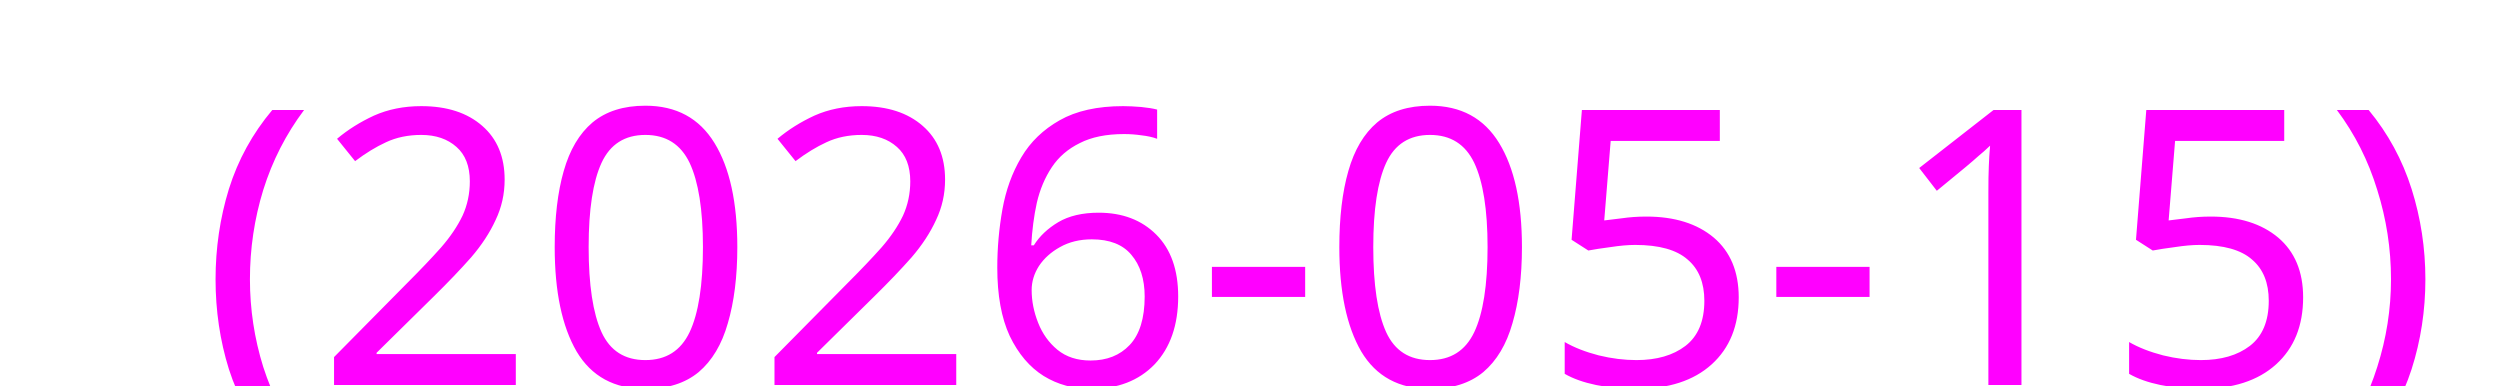
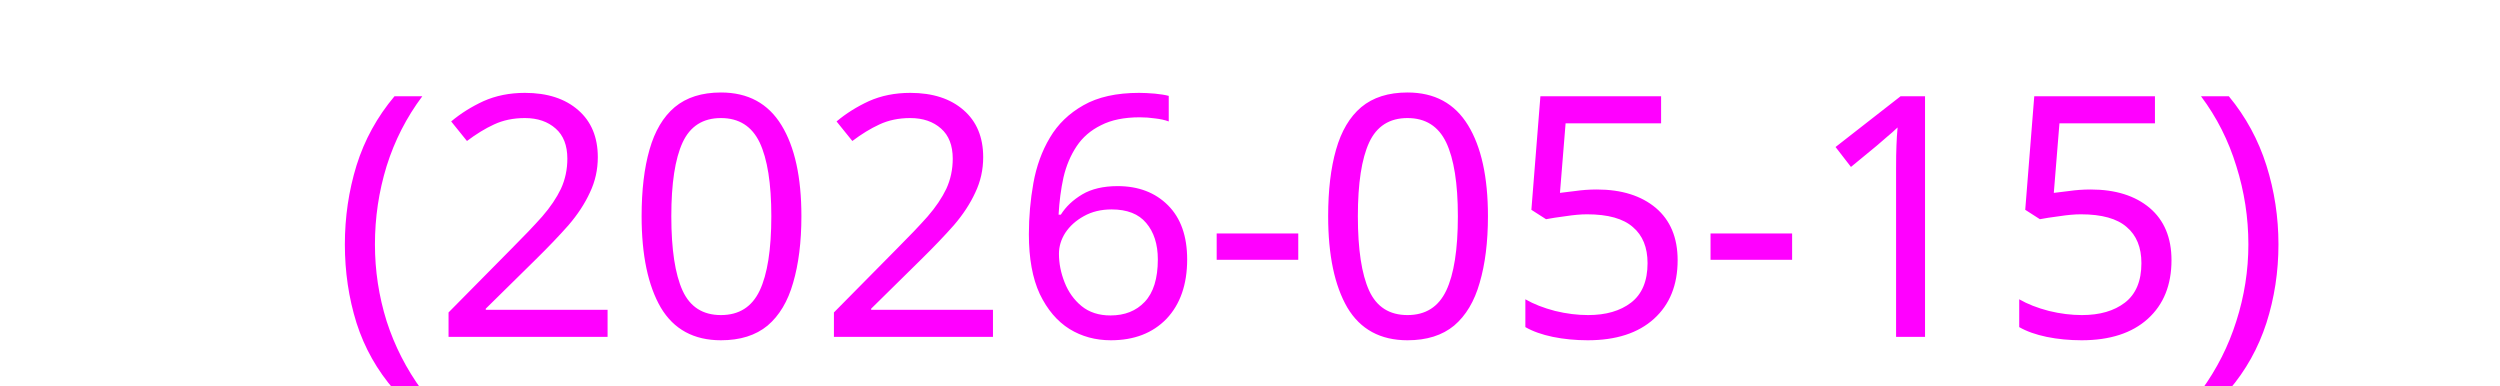
- <svg xmlns="http://www.w3.org/2000/svg" height="14">
+ <svg xmlns="http://www.w3.org/2000/svg" height="16">
  <text x="2" y="14" fill="#ff00ff" font-size="14" font-family="sans-serif">
    (2026-05-15)
  </text>
</svg>
